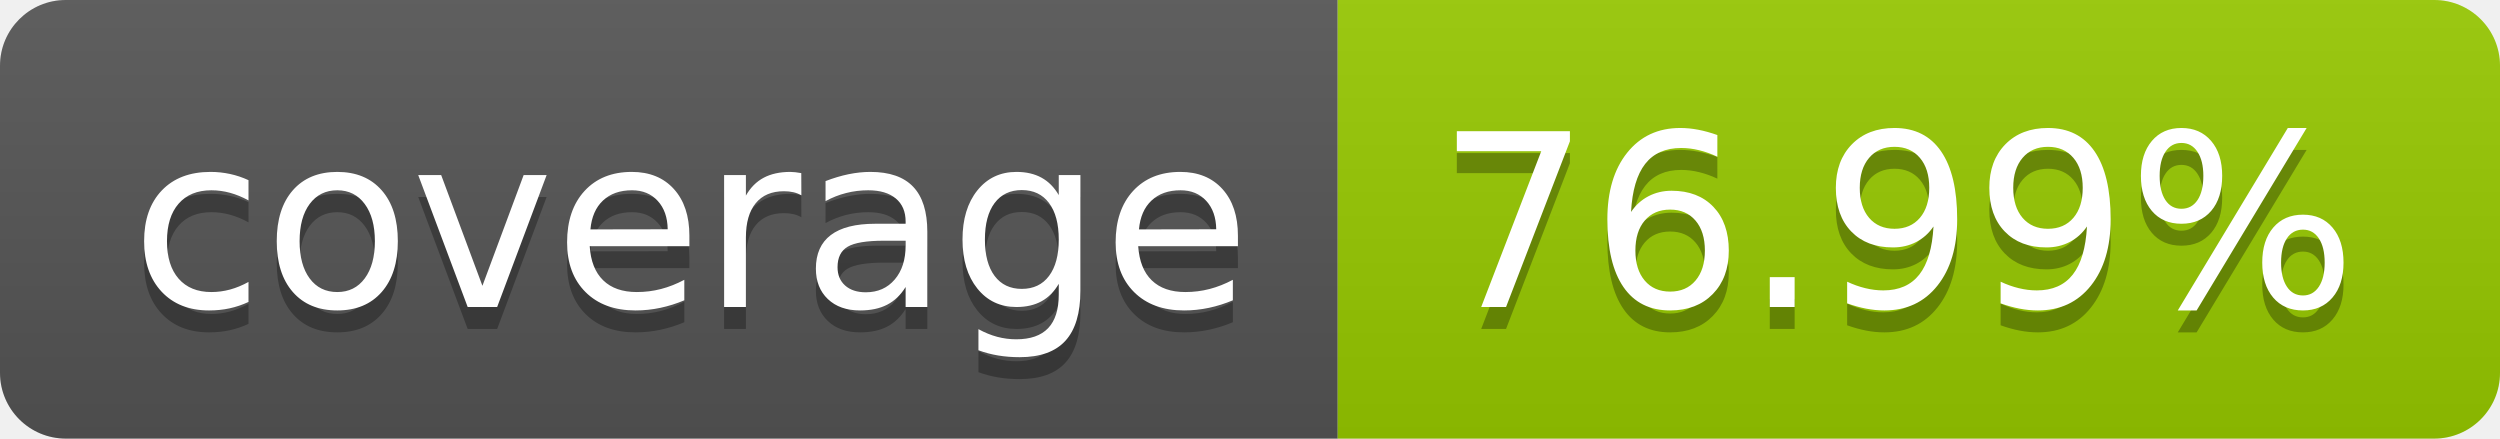
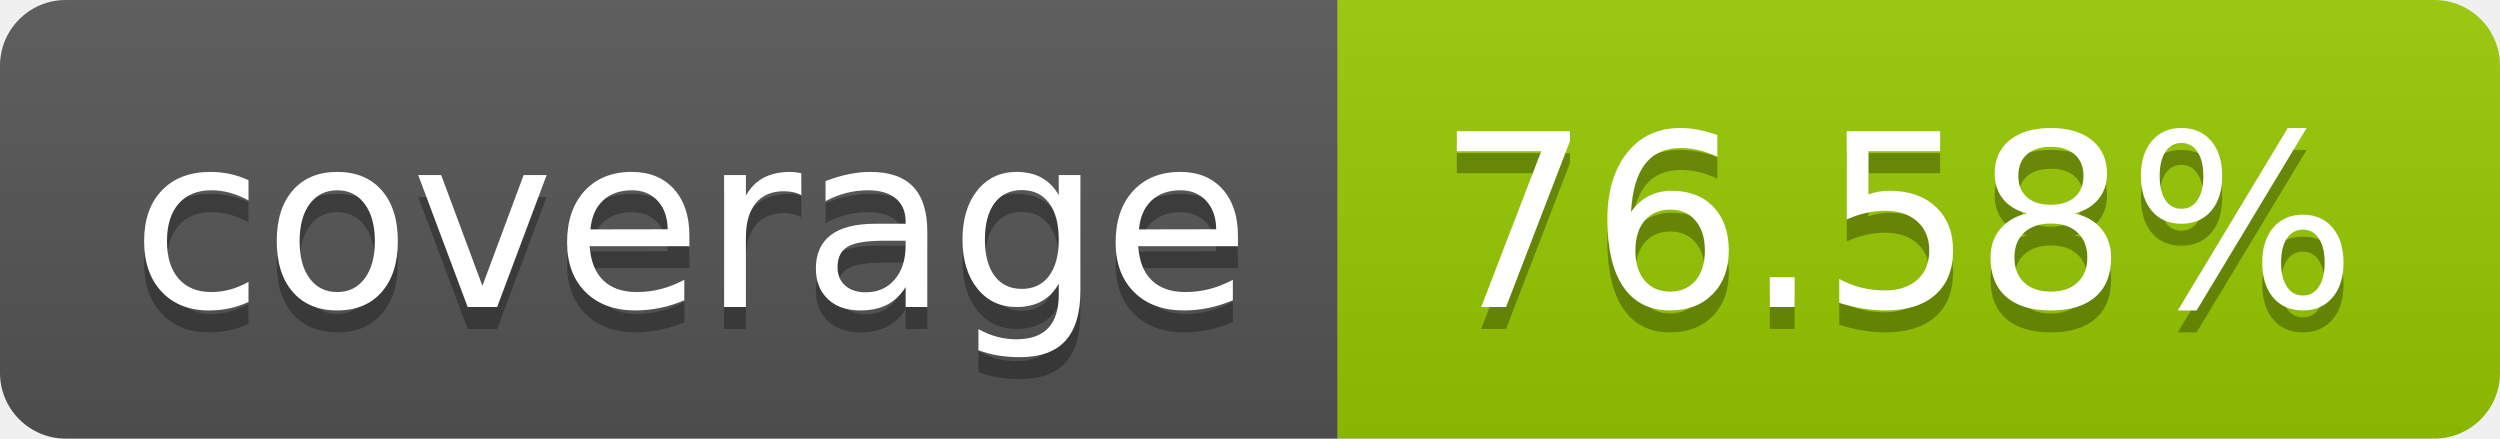
- <svg xmlns="http://www.w3.org/2000/svg" width="114" height="20" role="img" aria-label="coverage: 76.99%">
+ <svg xmlns="http://www.w3.org/2000/svg" width="114" height="20" role="img" aria-label="coverage: 76.58%">
  <linearGradient id="s" x2="0" y2="100%">
    <stop offset="0" stop-color="#bbb" stop-opacity=".1" />
    <stop offset="1" stop-opacity=".1" />
  </linearGradient>
  <clipPath id="r">
    <rect width="114" height="20" rx="3" fill="#fff" />
  </clipPath>
  <g clip-path="url(#r)">
    <rect width="61" height="20" fill="#555" />
    <rect x="61" width="53" height="20" fill="#97ca00" />
    <rect width="114" height="20" fill="url(#s)" />
  </g>
  <g fill="#fff" text-anchor="middle" font-family="Verdana,Geneva,DejaVu Sans,sans-serif" text-rendering="geometricPrecision" font-size="110">
    <text aria-hidden="true" x="315" y="150" fill="#010101" fill-opacity=".3" transform="scale(.1)" textLength="510">coverage</text>
    <text x="315" y="140" transform="scale(.1)" fill="#fff" textLength="510">coverage</text>
-     <text aria-hidden="true" x="865" y="150" fill="#010101" fill-opacity=".3" transform="scale(.1)" textLength="430">76.99%</text>
-     <text x="865" y="140" transform="scale(.1)" fill="#fff" textLength="430">76.99%</text>
+     <text aria-hidden="true" x="865" y="150" fill="#010101" fill-opacity=".3" transform="scale(.1)" textLength="430">76.58%</text>
+     <text x="865" y="140" transform="scale(.1)" fill="#fff" textLength="430">76.58%</text>
  </g>
</svg>
